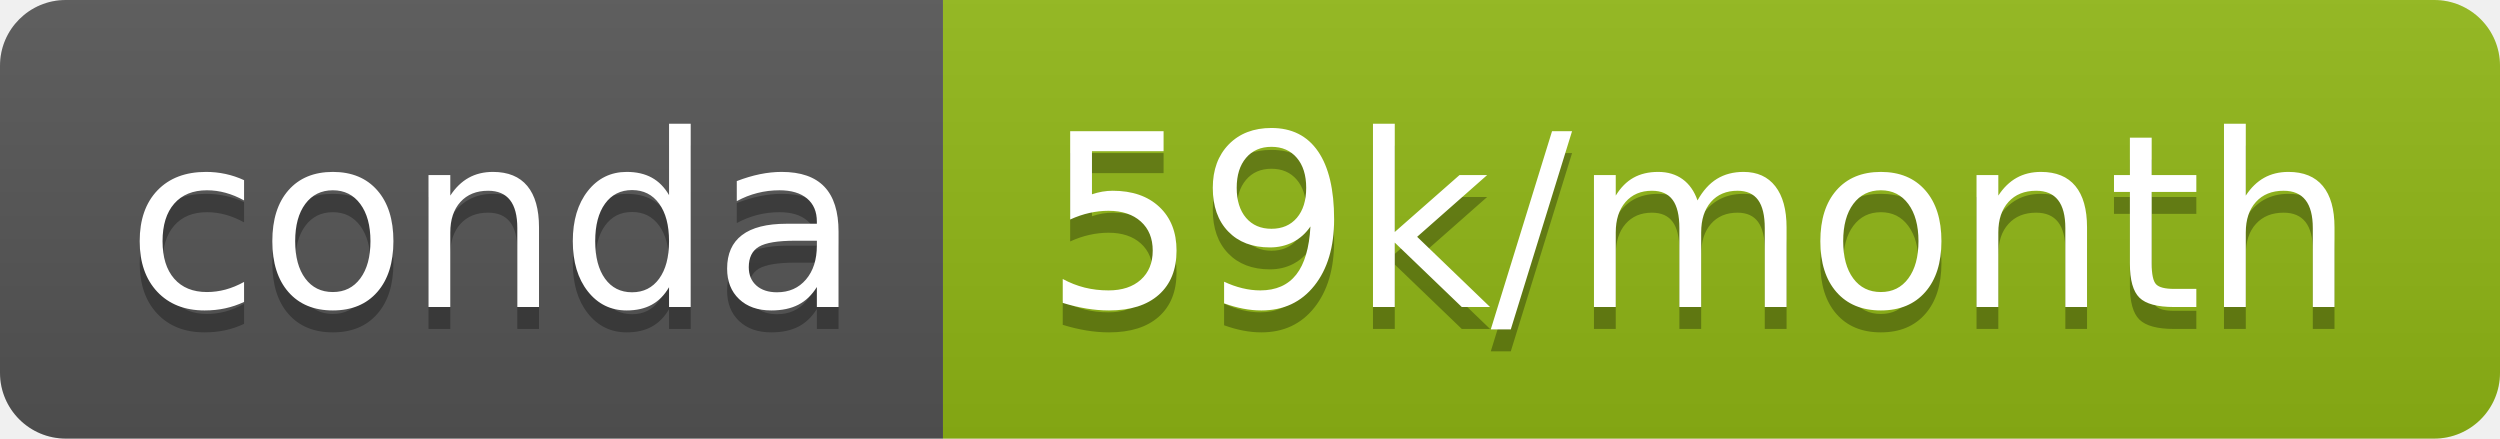
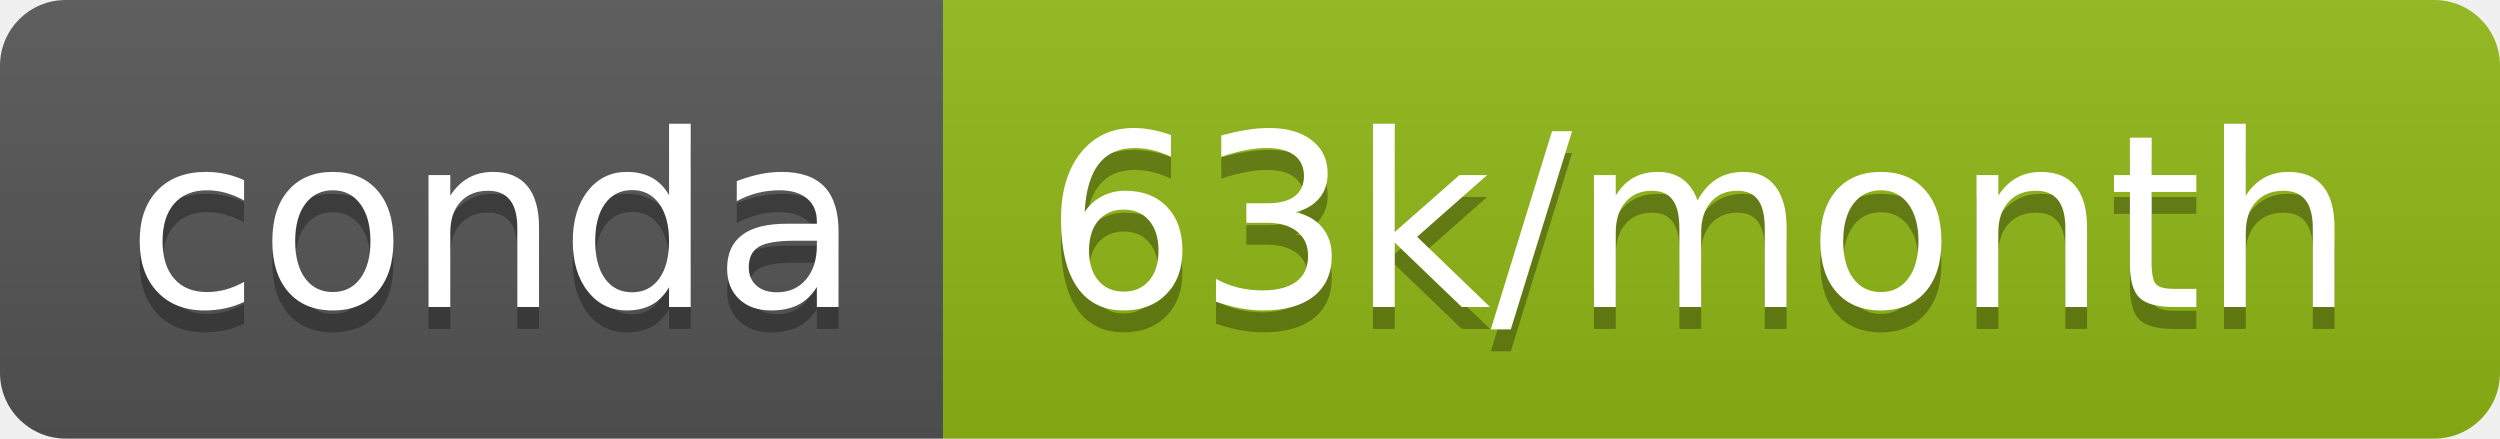
- <svg xmlns="http://www.w3.org/2000/svg" width="114" height="20" role="img" aria-label="conda: 59k/month">
+ <svg xmlns="http://www.w3.org/2000/svg" width="114" height="20" role="img" aria-label="conda: 63k/month">
  <linearGradient id="s" x2="0" y2="100%">
    <stop offset="0" stop-color="#bbb" stop-opacity=".1" />
    <stop offset="1" stop-opacity=".1" />
  </linearGradient>
  <clipPath id="r">
    <rect width="114" height="20" rx="3" fill="#fff" />
  </clipPath>
  <g clip-path="url(#r)">
    <rect width="43" height="20" fill="#555" />
    <rect x="43" width="71" height="20" fill="#91b815" />
    <rect width="114" height="20" fill="url(#s)" />
  </g>
  <g fill="#fff" text-anchor="middle" font-family="Verdana,Geneva,DejaVu Sans,sans-serif" text-rendering="geometricPrecision" font-size="110">
    <text aria-hidden="true" x="225" y="150" fill="#010101" fill-opacity=".3" transform="scale(.1)" textLength="330">conda</text>
    <text x="225" y="140" transform="scale(.1)" fill="#fff" textLength="330">conda</text>
-     <text aria-hidden="true" x="775" y="150" fill="#010101" fill-opacity=".3" transform="scale(.1)" textLength="610">59k/month</text>
-     <text x="775" y="140" transform="scale(.1)" fill="#fff" textLength="610">59k/month</text>
+     <text aria-hidden="true" x="775" y="150" fill="#010101" fill-opacity=".3" transform="scale(.1)" textLength="610">63k/month</text>
+     <text x="775" y="140" transform="scale(.1)" fill="#fff" textLength="610">63k/month</text>
  </g>
</svg>
